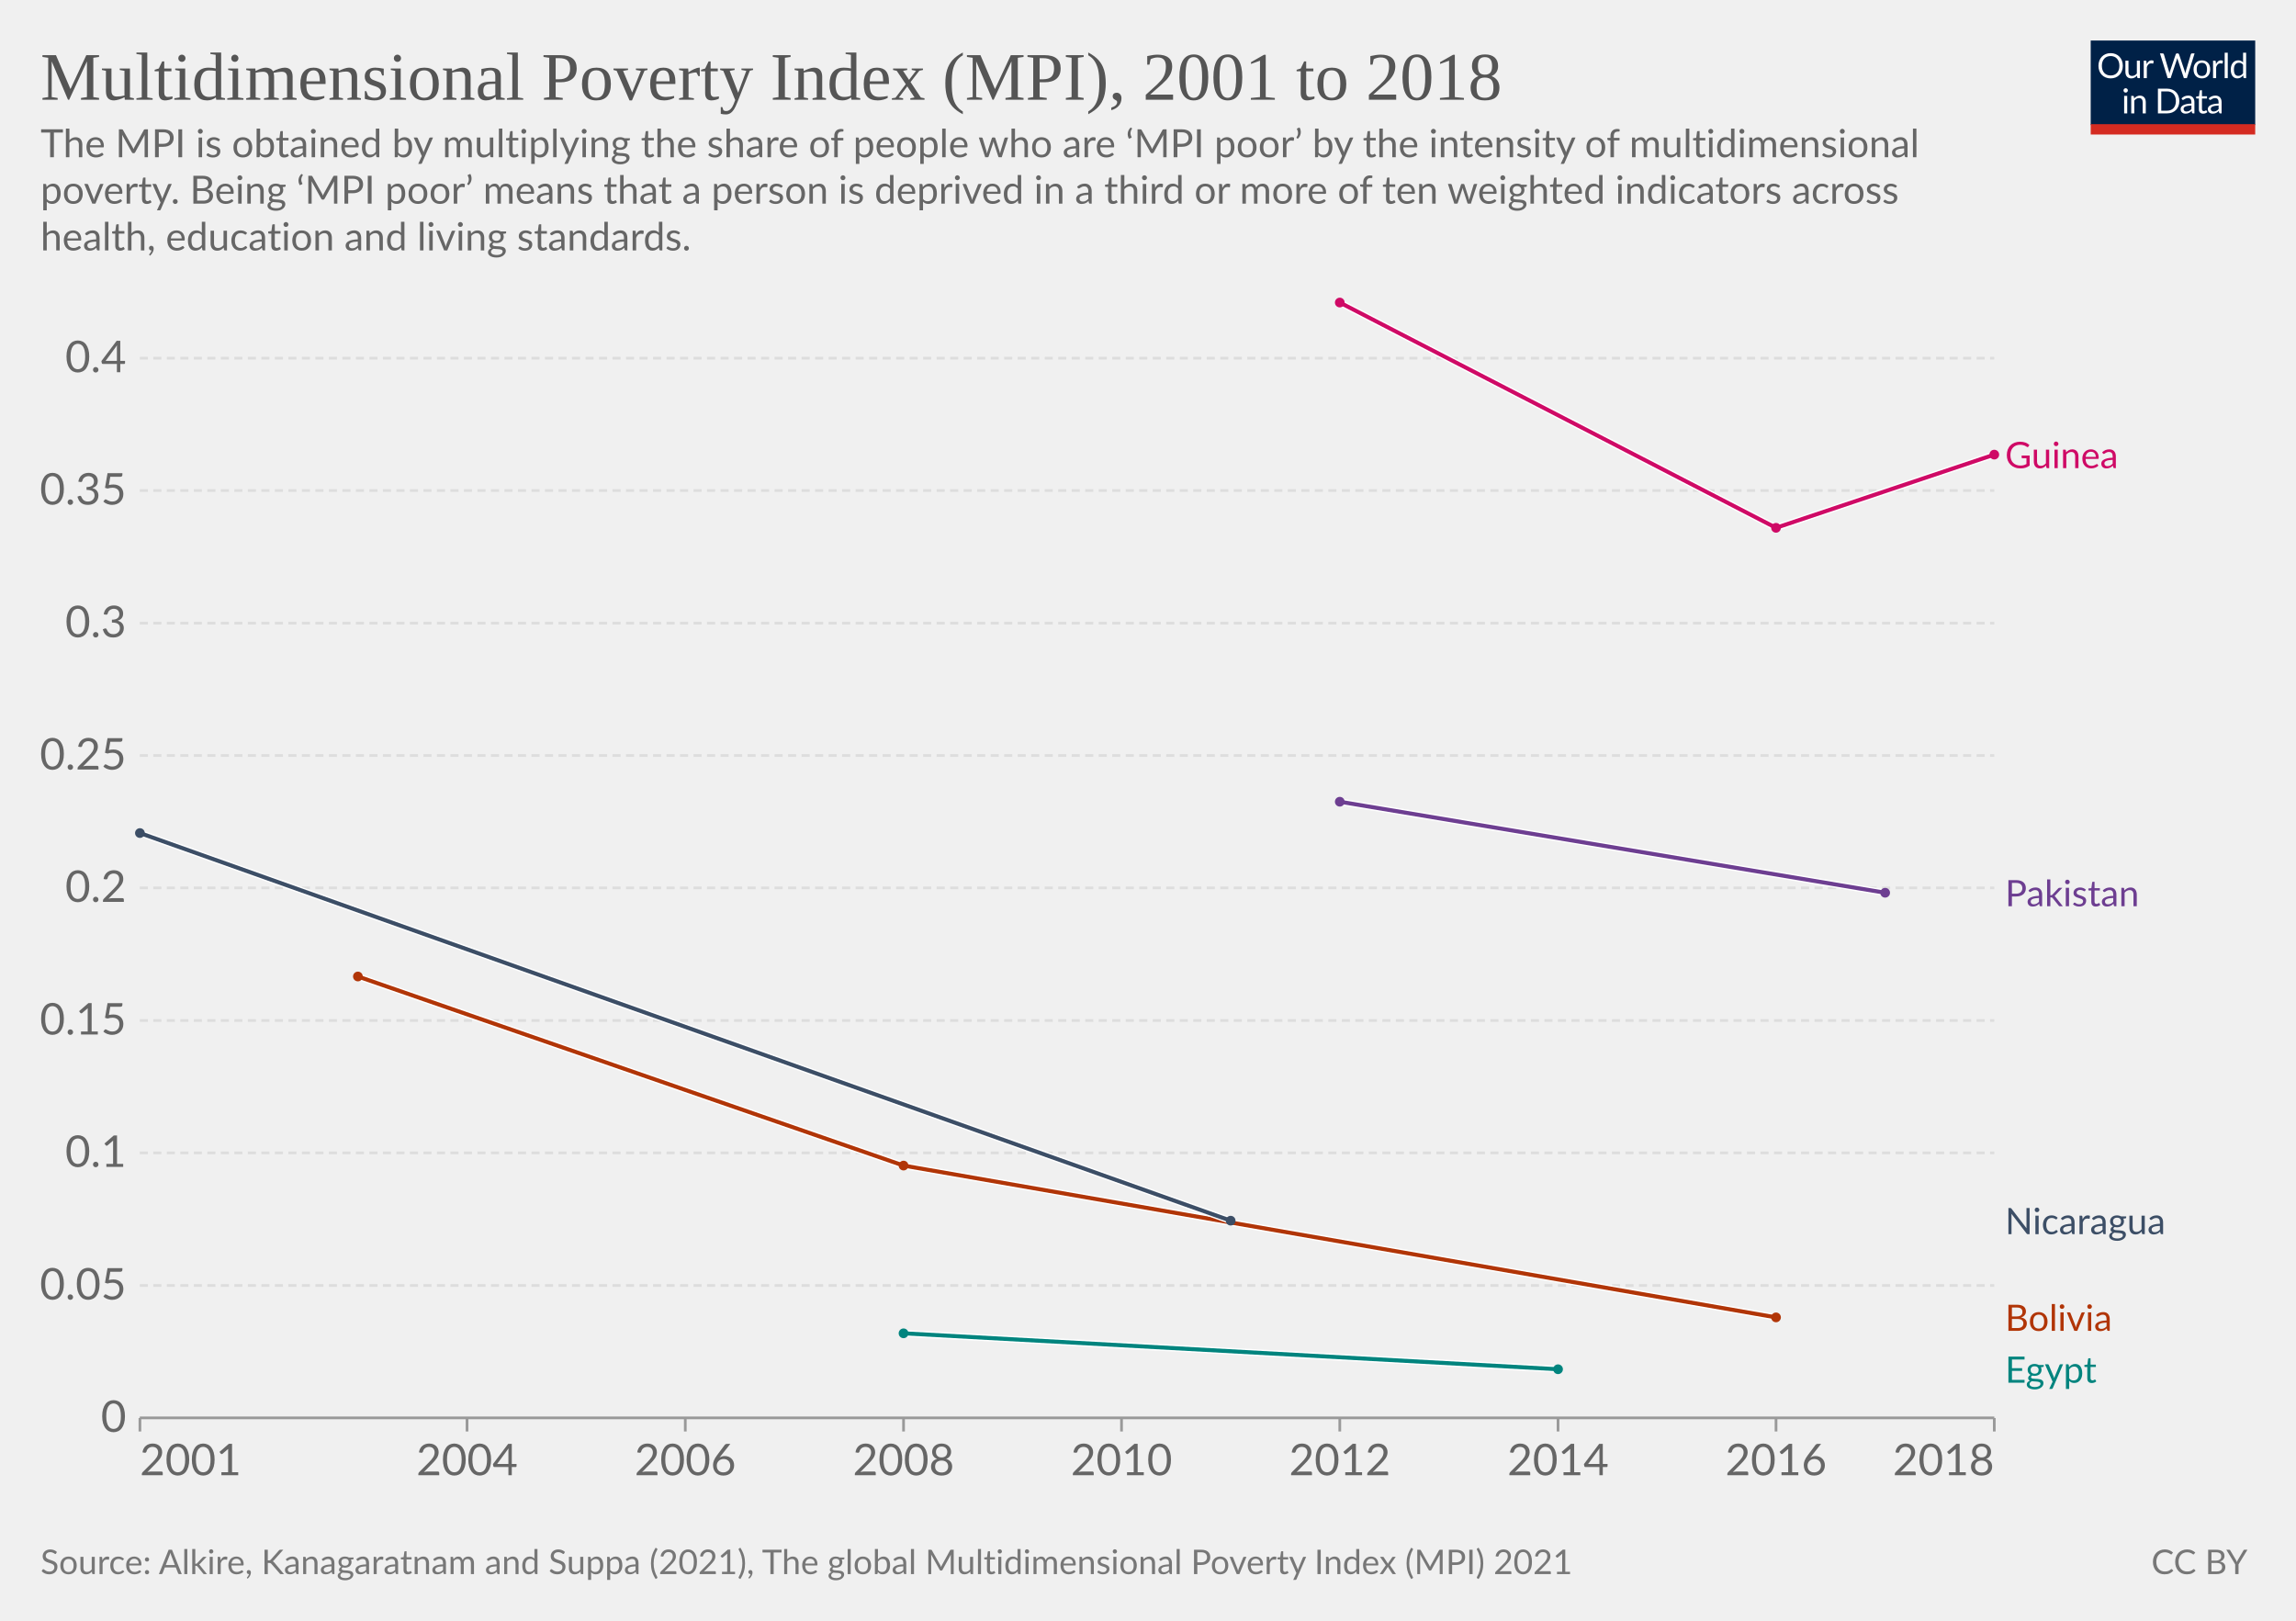
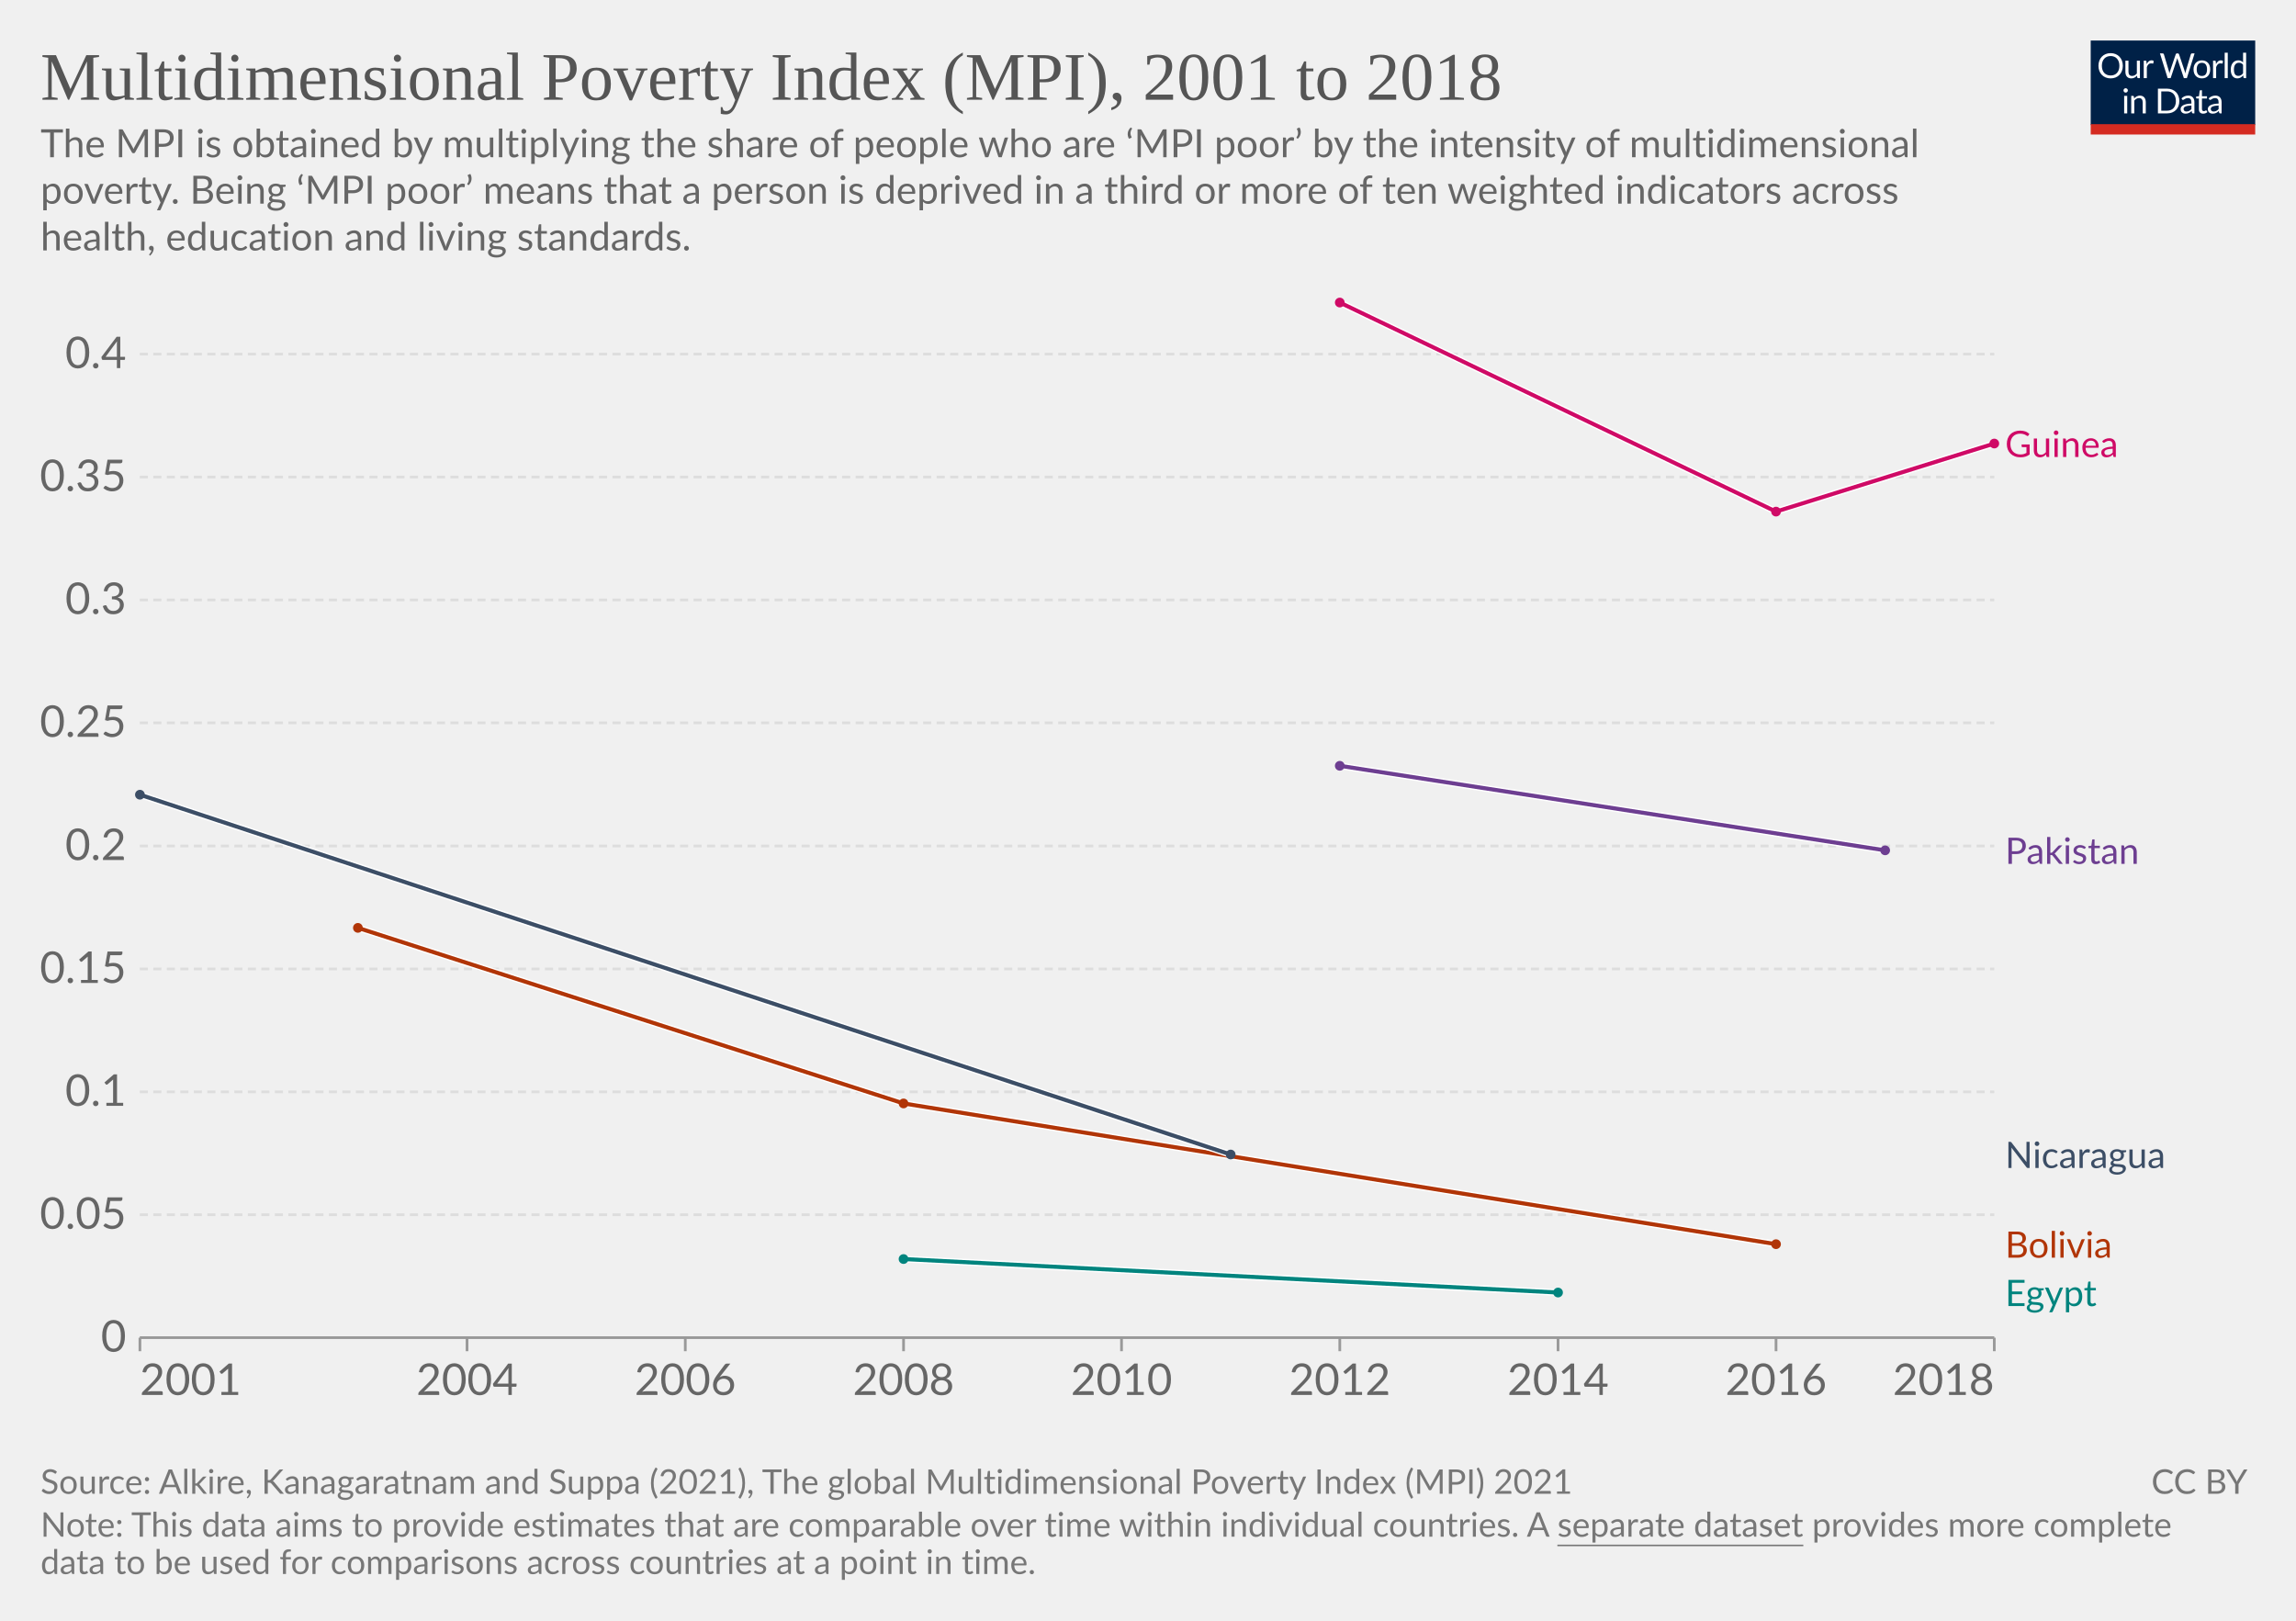
<svg xmlns="http://www.w3.org/2000/svg" version="1.1" style="font-family:Lato,'Helvetica Neue',Helvetica,Arial,sans-serif;font-size:18px;background-color:#fff;text-rendering:geometricPrecision;-webkit-font-smoothing:antialiased" width="850" height="600" viewBox="0 0 850 600">
  <g class="HeaderView">
    <g transform="matrix(.29 0 0 .29 774 15)">
      <svg className="owidLog" width="210" height="120" viewBox="0 0 210 120" fill="none">
        <g clip-path="url(#a)">
          <path d="M0 0h210v107.89H0V0z" fill="#002147" />
          <path d="M40.98 32.25c0 2.36-.38 4.53-1.12 6.51a14.26 14.26 0 0 1-8.1 8.4c-1.9.78-4.02 1.17-6.34 1.17a16.6 16.6 0 0 1-6.33-1.17 14.31 14.31 0 0 1-8.08-8.4 18.29 18.29 0 0 1-1.12-6.51c0-2.36.38-4.53 1.12-6.5.75-1.97 1.8-3.67 3.17-5.1a14.32 14.32 0 0 1 4.9-3.34c1.92-.8 4.03-1.19 6.34-1.19 2.32 0 4.43.4 6.34 1.19 1.92.8 3.56 1.9 4.93 3.34a14.87 14.87 0 0 1 3.17 5.1 18.1 18.1 0 0 1 1.12 6.5zm-4.38 0c0-1.94-.26-3.68-.8-5.22a10.91 10.91 0 0 0-2.24-3.89 9.68 9.68 0 0 0-3.52-2.46 11.95 11.95 0 0 0-4.62-.86c-1.68 0-3.21.28-4.6.86a9.88 9.88 0 0 0-3.54 2.46 10.91 10.91 0 0 0-2.24 3.9c-.53 1.53-.8 3.27-.8 5.2 0 1.94.27 3.68.8 5.22a11.17 11.17 0 0 0 2.24 3.9 10.01 10.01 0 0 0 3.55 2.44c1.38.56 2.9.83 4.6.83s3.24-.27 4.61-.83a9.8 9.8 0 0 0 3.52-2.44 11.17 11.17 0 0 0 2.25-3.9c.53-1.54.8-3.28.8-5.21zm26.22-6.54V48H60.5c-.56 0-.9-.27-1.05-.81l-.31-2.4a12.45 12.45 0 0 1-3.26 2.6c-1.2.64-2.58.96-4.13.96-1.22 0-2.3-.2-3.24-.6a6.52 6.52 0 0 1-2.33-1.7 7.37 7.37 0 0 1-1.43-2.67c-.3-1.04-.46-2.2-.46-3.45V25.7h3.91v14.22c0 1.68.38 2.99 1.15 3.91.77.93 1.96 1.39 3.54 1.39 1.16 0 2.24-.27 3.23-.82a10.42 10.42 0 0 0 2.8-2.28V25.7h3.91zm8.61 4.47a9.94 9.94 0 0 1 2.6-3.56 5.64 5.64 0 0 1 3.76-1.3c.47 0 .92.05 1.34.15.44.1.83.27 1.17.49l-.3 2.92c-.09.37-.3.55-.66.55-.2 0-.5-.04-.9-.13a6.21 6.21 0 0 0-3.24.18 4.23 4.23 0 0 0-1.47.92c-.42.4-.81.9-1.17 1.5-.33.58-.64 1.26-.92 2.02V48H67.7V25.71h2.25c.42 0 .72.08.88.25.16.16.27.44.33.83l.26 3.39zm61.16-13.7L122.75 48h-3.82l-7.99-24.05a21.95 21.95 0 0 1-.42-1.58 38.36 38.36 0 0 1-.44 1.58L102.05 48h-3.83L88.4 16.47h3.54c.38 0 .7.1.95.29.26.2.43.43.5.73l6.52 21.9.28 1.28.29 1.46.3-1.46.38-1.27 7.41-21.91c.1-.25.26-.48.51-.69.27-.22.58-.33.95-.33h1.23c.38 0 .69.1.92.29a1.77 1.77 0 0 1 .53.73l7.4 21.9a28.4 28.4 0 0 1 .68 2.62 29.52 29.52 0 0 1 .52-2.61l6.54-21.91a1.31 1.31 0 0 1 .48-.7c.27-.21.58-.32.95-.32h3.32zm9.35 8.88c1.63 0 3.1.27 4.4.82a9.43 9.43 0 0 1 5.46 5.94c.5 1.4.74 2.98.74 4.73 0 1.76-.25 3.34-.74 4.75a9.43 9.43 0 0 1-5.46 5.92c-1.3.52-2.77.79-4.4.79-1.64 0-3.12-.27-4.44-.8a9.42 9.42 0 0 1-3.35-2.3c-.92-1-1.63-2.2-2.13-3.61-.49-1.41-.73-3-.73-4.75s.24-3.33.73-4.73c.5-1.43 1.2-2.64 2.13-3.63a9.4 9.4 0 0 1 3.35-2.31c1.32-.55 2.8-.82 4.44-.82zm0 19.89c2.2 0 3.84-.73 4.93-2.2 1.08-1.48 1.63-3.54 1.63-6.18 0-2.66-.55-4.72-1.63-6.2-1.09-1.49-2.73-2.23-4.93-2.23-1.12 0-2.09.2-2.93.57a5.71 5.71 0 0 0-2.06 1.65 7.5 7.5 0 0 0-1.24 2.67c-.26 1.04-.4 2.22-.4 3.54 0 2.64.55 4.7 1.64 6.18 1.1 1.47 2.76 2.2 4.99 2.2zm17.97-15.07a9.94 9.94 0 0 1 2.6-3.56 5.64 5.64 0 0 1 3.76-1.3c.47 0 .91.05 1.34.15.44.1.83.27 1.16.49l-.28 2.92c-.09.37-.31.55-.66.55-.2 0-.5-.04-.9-.13a6.2 6.2 0 0 0-3.24.18 4.23 4.23 0 0 0-1.47.92c-.43.4-.82.9-1.17 1.5a13.1 13.1 0 0 0-.92 2.02V48h-3.94V25.71h2.24c.43 0 .72.08.88.25.17.16.28.44.33.83l.27 3.39zm15.04-14.59V48h-3.92V15.6h3.92zm19.55 15.43a6.22 6.22 0 0 0-2.38-2.05 6.7 6.7 0 0 0-2.86-.6c-2.07 0-3.66.75-4.77 2.23-1.12 1.48-1.68 3.6-1.68 6.33 0 1.46.13 2.7.38 3.74a7.29 7.29 0 0 0 1.1 2.56 4.35 4.35 0 0 0 1.78 1.45c.7.3 1.5.46 2.4.46 1.29 0 2.41-.3 3.36-.88a9.6 9.6 0 0 0 2.67-2.49V31.02zm3.91-15.43V48h-2.33c-.56 0-.9-.27-1.06-.81l-.35-2.71a12.13 12.13 0 0 1-3.25 2.77 8.28 8.28 0 0 1-4.23 1.06 7.31 7.31 0 0 1-6.14-2.9c-.73-.96-1.3-2.15-1.69-3.57a18.35 18.35 0 0 1 .07-9.48 11.29 11.29 0 0 1 1.89-3.7 8.7 8.7 0 0 1 7.06-3.34 7.96 7.96 0 0 1 6.12 2.62V15.59h3.91zM46.61 70.71V93H42.7V70.71h3.91zm.84-7c0 .39-.08.75-.24 1.09a2.81 2.81 0 0 1-1.52 1.47 2.67 2.67 0 0 1-2.16 0 2.9 2.9 0 0 1-1.45-1.47 2.67 2.67 0 0 1 0-2.16c.15-.35.35-.65.6-.9.25-.27.53-.47.85-.62a2.67 2.67 0 0 1 2.16 0c.35.15.65.35.9.62.27.25.47.55.62.9.16.34.24.7.24 1.08zm7.97 10.24c.49-.54 1-1.04 1.54-1.48a9.85 9.85 0 0 1 3.66-1.84 8.96 8.96 0 0 1 5.43.35c.94.4 1.72.97 2.33 1.71a7.36 7.36 0 0 1 1.43 2.67c.32 1.04.49 2.19.49 3.45V93h-3.94V78.81c0-1.69-.4-3-1.17-3.92-.76-.93-1.93-1.4-3.5-1.4a6.6 6.6 0 0 0-3.25.83c-1 .56-1.92 1.31-2.77 2.27V93h-3.94V70.71h2.35c.56 0 .9.28 1.04.82l.3 2.42zm57.7 3.3c0 2.36-.37 4.5-1.11 6.44a14.3 14.3 0 0 1-3.17 4.98 14.1 14.1 0 0 1-4.93 3.2c-1.9.76-4.02 1.13-6.33 1.13H85.8V61.47h11.77c2.31 0 4.42.39 6.33 1.15a13.8 13.8 0 0 1 8.1 8.18 17.75 17.75 0 0 1 1.12 6.45zm-4.37 0c0-1.94-.26-3.67-.8-5.2a10.94 10.94 0 0 0-2.23-3.87 9.57 9.57 0 0 0-3.53-2.42 12.23 12.23 0 0 0-4.61-.83h-7.5v24.62h7.5c1.7 0 3.24-.28 4.61-.84a9.7 9.7 0 0 0 3.53-2.4 10.94 10.94 0 0 0 2.24-3.87c.53-1.53.8-3.26.8-5.2zm19.8 5.72c-1.8.06-3.34.2-4.62.44-1.26.22-2.3.51-3.1.88-.8.36-1.37.8-1.74 1.3-.35.5-.53 1.05-.53 1.67 0 .58.1 1.1.3 1.52a3 3 0 0 0 .76 1.05c.34.27.73.46 1.17.6a6.13 6.13 0 0 0 1.45.17 7.28 7.28 0 0 0 3.5-.81 11.95 11.95 0 0 0 2.82-2.2v-4.62zm-12.65-9.11a12.73 12.73 0 0 1 3.98-2.66c1.43-.59 3-.88 4.73-.88 1.25 0 2.36.2 3.33.61a6.81 6.81 0 0 1 3.94 4.38c.33 1.04.5 2.19.5 3.43V93h-1.74a1.8 1.8 0 0 1-.88-.18c-.2-.13-.36-.38-.48-.74l-.44-2.12-1.72 1.46a9.48 9.48 0 0 1-3.74 1.7c-.69.15-1.46.23-2.3.23-.87 0-1.69-.12-2.45-.35a5.34 5.34 0 0 1-3.34-2.93 6.64 6.64 0 0 1-.49-2.64c0-.88.25-1.72.73-2.53a6.33 6.33 0 0 1 2.35-2.17c1.09-.63 2.5-1.15 4.25-1.54 1.75-.41 3.89-.65 6.42-.7v-1.75c0-1.73-.37-3.03-1.12-3.91-.75-.9-1.84-1.34-3.28-1.34-.97 0-1.78.12-2.44.37-.64.23-1.2.5-1.7.81l-1.23.82c-.33.23-.67.35-1 .35-.27 0-.5-.07-.69-.2a2.1 2.1 0 0 1-.48-.53l-.7-1.25zm27.67 19.5c-1.76 0-3.12-.5-4.07-1.48-.94-.98-1.41-2.4-1.41-4.25V74h-2.68a.9.9 0 0 1-.6-.2c-.16-.14-.24-.36-.24-.66v-1.56l3.65-.46.9-6.89a.9.9 0 0 1 .29-.52.88.88 0 0 1 .62-.22H142v7.67h6.44V74H142v13.38c0 .94.22 1.63.68 2.09.45.45 1.04.68 1.76.68a3.21 3.21 0 0 0 1.85-.53l.55-.35c.16-.12.3-.18.41-.18.2 0 .4.13.55.38l1.15 1.87a7.45 7.45 0 0 1-2.44 1.5 8.53 8.53 0 0 1-2.95.52zm19.68-10.4c-1.8.07-3.34.21-4.62.45-1.26.22-2.3.51-3.1.88-.8.36-1.37.8-1.74 1.3-.35.5-.53 1.05-.53 1.67 0 .58.1 1.1.3 1.52a2.9 2.9 0 0 0 .76 1.05c.34.27.73.46 1.17.6a6.13 6.13 0 0 0 1.45.17 7.3 7.3 0 0 0 3.5-.81 12.04 12.04 0 0 0 2.82-2.2v-4.62zm-12.65-9.1a12.72 12.72 0 0 1 3.99-2.66c1.42-.59 3-.88 4.72-.88 1.25 0 2.36.2 3.33.61a6.81 6.81 0 0 1 3.94 4.38c.33 1.04.5 2.19.5 3.43V93h-1.74a1.8 1.8 0 0 1-.88-.18c-.2-.13-.36-.38-.48-.74l-.44-2.12-1.72 1.46a9.48 9.48 0 0 1-3.74 1.7c-.69.15-1.46.23-2.3.23-.87 0-1.69-.12-2.45-.35a5.33 5.33 0 0 1-3.34-2.93 6.62 6.62 0 0 1-.49-2.64c0-.88.25-1.72.73-2.53a6.33 6.33 0 0 1 2.35-2.17c1.09-.63 2.5-1.15 4.25-1.54a31.2 31.2 0 0 1 6.42-.7v-1.75c0-1.73-.37-3.03-1.12-3.91-.75-.9-1.84-1.34-3.28-1.34-.97 0-1.78.12-2.44.37-.64.23-1.2.5-1.7.81l-1.22.82c-.34.23-.68.35-1.02.35-.26 0-.49-.07-.68-.2a1.88 1.88 0 0 1-.48-.53l-.7-1.25zM40.98 32.25c0 2.36-.38 4.53-1.12 6.51a14.26 14.26 0 0 1-8.1 8.4c-1.9.78-4.02 1.17-6.34 1.17a16.6 16.6 0 0 1-6.33-1.17 14.31 14.31 0 0 1-8.08-8.4 18.29 18.29 0 0 1-1.12-6.51c0-2.36.38-4.53 1.12-6.5.75-1.97 1.8-3.67 3.17-5.1a14.32 14.32 0 0 1 4.9-3.34c1.92-.8 4.03-1.19 6.34-1.19 2.32 0 4.43.4 6.34 1.19 1.92.8 3.56 1.9 4.93 3.34a14.87 14.87 0 0 1 3.17 5.1 18.1 18.1 0 0 1 1.12 6.5zm-4.38 0c0-1.94-.26-3.68-.8-5.22a10.91 10.91 0 0 0-2.24-3.89 9.68 9.68 0 0 0-3.52-2.46 11.95 11.95 0 0 0-4.62-.86c-1.68 0-3.21.28-4.6.86a9.88 9.88 0 0 0-3.54 2.46 10.91 10.91 0 0 0-2.24 3.9c-.53 1.53-.8 3.27-.8 5.2 0 1.94.27 3.68.8 5.22a11.17 11.17 0 0 0 2.24 3.9 10.01 10.01 0 0 0 3.55 2.44c1.38.56 2.9.83 4.6.83s3.24-.27 4.61-.83a9.8 9.8 0 0 0 3.52-2.44 11.17 11.17 0 0 0 2.25-3.9c.53-1.54.8-3.28.8-5.21zm26.22-6.54V48H60.5c-.56 0-.9-.27-1.05-.81l-.31-2.4a12.45 12.45 0 0 1-3.26 2.6c-1.2.64-2.58.96-4.13.96-1.22 0-2.3-.2-3.24-.6a6.52 6.52 0 0 1-2.33-1.7 7.37 7.37 0 0 1-1.43-2.67c-.3-1.04-.46-2.2-.46-3.45V25.7h3.91v14.22c0 1.68.38 2.99 1.15 3.91.77.93 1.96 1.39 3.54 1.39 1.16 0 2.24-.27 3.23-.82a10.42 10.42 0 0 0 2.8-2.28V25.7h3.91zm8.61 4.47a9.94 9.94 0 0 1 2.6-3.56 5.64 5.64 0 0 1 3.76-1.3c.47 0 .92.05 1.34.15.44.1.83.27 1.17.49l-.3 2.92c-.09.37-.3.55-.66.55-.2 0-.5-.04-.9-.13a6.21 6.21 0 0 0-3.24.18 4.23 4.23 0 0 0-1.47.92c-.42.4-.81.9-1.17 1.5-.33.58-.64 1.26-.92 2.02V48H67.7V25.71h2.25c.42 0 .72.08.88.25.16.16.27.44.33.83l.26 3.39zm61.16-13.7L122.75 48h-3.82l-7.99-24.05a21.95 21.95 0 0 1-.42-1.58 38.36 38.36 0 0 1-.44 1.58L102.05 48h-3.83L88.4 16.47h3.54c.38 0 .7.1.95.29.26.2.43.43.5.73l6.52 21.9.28 1.28.29 1.46.3-1.46.38-1.27 7.41-21.91c.1-.25.26-.48.51-.69.27-.22.58-.33.95-.33h1.23c.38 0 .69.1.92.29a1.77 1.77 0 0 1 .53.73l7.4 21.9a28.4 28.4 0 0 1 .68 2.62 29.52 29.52 0 0 1 .52-2.61l6.54-21.91a1.31 1.31 0 0 1 .48-.7c.27-.21.58-.32.95-.32h3.32zm9.35 8.88c1.63 0 3.1.27 4.4.82a9.43 9.43 0 0 1 5.46 5.94c.5 1.4.74 2.98.74 4.73 0 1.76-.25 3.34-.74 4.75a9.43 9.43 0 0 1-5.46 5.92c-1.3.52-2.77.79-4.4.79-1.64 0-3.12-.27-4.44-.8a9.42 9.42 0 0 1-3.35-2.3c-.92-1-1.63-2.2-2.13-3.61-.49-1.41-.73-3-.73-4.75s.24-3.33.73-4.73c.5-1.43 1.2-2.64 2.13-3.63a9.4 9.4 0 0 1 3.35-2.31c1.32-.55 2.8-.82 4.44-.82zm0 19.89c2.2 0 3.84-.73 4.93-2.2 1.08-1.48 1.63-3.54 1.63-6.18 0-2.66-.55-4.72-1.63-6.2-1.09-1.49-2.73-2.23-4.93-2.23-1.12 0-2.09.2-2.93.57a5.71 5.71 0 0 0-2.06 1.65 7.5 7.5 0 0 0-1.24 2.67c-.26 1.04-.4 2.22-.4 3.54 0 2.64.55 4.7 1.64 6.18 1.1 1.47 2.76 2.2 4.99 2.2zm17.97-15.07a9.94 9.94 0 0 1 2.6-3.56 5.64 5.64 0 0 1 3.76-1.3c.47 0 .91.05 1.34.15.44.1.83.27 1.16.49l-.28 2.92c-.09.37-.31.55-.66.55-.2 0-.5-.04-.9-.13a6.2 6.2 0 0 0-3.24.18 4.23 4.23 0 0 0-1.47.92c-.43.4-.82.9-1.17 1.5a13.1 13.1 0 0 0-.92 2.02V48h-3.94V25.71h2.24c.43 0 .72.08.88.25.17.16.28.44.33.83l.27 3.39zm15.04-14.59V48h-3.92V15.6h3.92zm19.55 15.43a6.22 6.22 0 0 0-2.38-2.05 6.7 6.7 0 0 0-2.86-.6c-2.07 0-3.66.75-4.77 2.23-1.12 1.48-1.68 3.6-1.68 6.33 0 1.46.13 2.7.38 3.74a7.29 7.29 0 0 0 1.1 2.56 4.35 4.35 0 0 0 1.78 1.45c.7.3 1.5.46 2.4.46 1.29 0 2.41-.3 3.36-.88a9.6 9.6 0 0 0 2.67-2.49V31.02zm3.91-15.43V48h-2.33c-.56 0-.9-.27-1.06-.81l-.35-2.71a12.13 12.13 0 0 1-3.25 2.77 8.28 8.28 0 0 1-4.23 1.06 7.31 7.31 0 0 1-6.14-2.9c-.73-.96-1.3-2.15-1.69-3.57a18.35 18.35 0 0 1 .07-9.48 11.29 11.29 0 0 1 1.89-3.7 8.7 8.7 0 0 1 7.06-3.34 7.96 7.96 0 0 1 6.12 2.62V15.59h3.91zM46.61 70.71V93H42.7V70.71h3.91zm.84-7c0 .39-.08.75-.24 1.09a2.81 2.81 0 0 1-1.52 1.47 2.67 2.67 0 0 1-2.16 0 2.9 2.9 0 0 1-1.45-1.47 2.67 2.67 0 0 1 0-2.16c.15-.35.35-.65.6-.9.25-.27.53-.47.85-.62a2.67 2.67 0 0 1 2.16 0c.35.15.65.35.9.62.27.25.47.55.62.9.16.34.24.7.24 1.08zm7.97 10.24c.49-.54 1-1.04 1.54-1.48a9.85 9.85 0 0 1 3.66-1.84 8.96 8.96 0 0 1 5.43.35c.94.4 1.72.97 2.33 1.71a7.36 7.36 0 0 1 1.43 2.67c.32 1.04.49 2.19.49 3.45V93h-3.94V78.81c0-1.69-.4-3-1.17-3.92-.76-.93-1.93-1.4-3.5-1.4a6.6 6.6 0 0 0-3.25.83c-1 .56-1.92 1.31-2.77 2.27V93h-3.94V70.71h2.35c.56 0 .9.28 1.04.82l.3 2.42zm57.7 3.3c0 2.36-.37 4.5-1.11 6.44a14.3 14.3 0 0 1-3.17 4.98 14.1 14.1 0 0 1-4.93 3.2c-1.9.76-4.02 1.13-6.33 1.13H85.8V61.47h11.77c2.31 0 4.42.39 6.33 1.15a13.8 13.8 0 0 1 8.1 8.18 17.75 17.75 0 0 1 1.12 6.45zm-4.37 0c0-1.94-.26-3.67-.8-5.2a10.94 10.94 0 0 0-2.23-3.87 9.57 9.57 0 0 0-3.53-2.42 12.23 12.23 0 0 0-4.61-.83h-7.5v24.62h7.5c1.7 0 3.24-.28 4.61-.84a9.7 9.7 0 0 0 3.53-2.4 10.94 10.94 0 0 0 2.24-3.87c.53-1.53.8-3.26.8-5.2zm19.8 5.72c-1.8.06-3.34.2-4.62.44-1.26.22-2.3.51-3.1.88-.8.36-1.37.8-1.74 1.3-.35.5-.53 1.05-.53 1.67 0 .58.1 1.1.3 1.52a3 3 0 0 0 .76 1.05c.34.27.73.46 1.17.6a6.13 6.13 0 0 0 1.45.17 7.28 7.28 0 0 0 3.5-.81 11.95 11.95 0 0 0 2.82-2.2v-4.62zm-12.65-9.11a12.73 12.73 0 0 1 3.98-2.66c1.43-.59 3-.88 4.73-.88 1.25 0 2.36.2 3.33.61a6.81 6.81 0 0 1 3.94 4.38c.33 1.04.5 2.19.5 3.43V93h-1.74a1.8 1.8 0 0 1-.88-.18c-.2-.13-.36-.38-.48-.74l-.44-2.12-1.72 1.46a9.48 9.48 0 0 1-3.74 1.7c-.69.15-1.46.23-2.3.23-.87 0-1.69-.12-2.45-.35a5.34 5.34 0 0 1-3.34-2.93 6.64 6.64 0 0 1-.49-2.64c0-.88.25-1.72.73-2.53a6.33 6.33 0 0 1 2.35-2.17c1.09-.63 2.5-1.15 4.25-1.54 1.75-.41 3.89-.65 6.42-.7v-1.75c0-1.73-.37-3.03-1.12-3.91-.75-.9-1.84-1.34-3.28-1.34-.97 0-1.78.12-2.44.37-.64.23-1.2.5-1.7.81l-1.23.82c-.33.23-.67.35-1 .35-.27 0-.5-.07-.69-.2a2.1 2.1 0 0 1-.48-.53l-.7-1.25zm27.67 19.5c-1.76 0-3.12-.5-4.07-1.48-.94-.98-1.41-2.4-1.41-4.25V74h-2.68a.9.9 0 0 1-.6-.2c-.16-.14-.24-.36-.24-.66v-1.56l3.65-.46.9-6.89a.9.9 0 0 1 .29-.52.88.88 0 0 1 .62-.22H142v7.67h6.44V74H142v13.38c0 .94.22 1.63.68 2.09.45.45 1.04.68 1.76.68a3.21 3.21 0 0 0 1.85-.53l.55-.35c.16-.12.3-.18.41-.18.2 0 .4.13.55.38l1.15 1.87a7.45 7.45 0 0 1-2.44 1.5 8.53 8.53 0 0 1-2.95.52zm19.68-10.4c-1.8.07-3.34.21-4.62.45-1.26.22-2.3.51-3.1.88-.8.36-1.37.8-1.74 1.3-.35.5-.53 1.05-.53 1.67 0 .58.1 1.1.3 1.52a2.9 2.9 0 0 0 .76 1.05c.34.27.73.46 1.17.6a6.13 6.13 0 0 0 1.45.17 7.3 7.3 0 0 0 3.5-.81 12.04 12.04 0 0 0 2.82-2.2v-4.62zm-12.65-9.1a12.72 12.72 0 0 1 3.99-2.66c1.42-.59 3-.88 4.72-.88 1.25 0 2.36.2 3.33.61a6.81 6.81 0 0 1 3.94 4.38c.33 1.04.5 2.19.5 3.43V93h-1.74a1.8 1.8 0 0 1-.88-.18c-.2-.13-.36-.38-.48-.74l-.44-2.12-1.72 1.46a9.48 9.48 0 0 1-3.74 1.7c-.69.15-1.46.23-2.3.23-.87 0-1.69-.12-2.45-.35a5.33 5.33 0 0 1-3.34-2.93 6.62 6.62 0 0 1-.49-2.64c0-.88.25-1.72.73-2.53a6.33 6.33 0 0 1 2.35-2.17c1.09-.63 2.5-1.15 4.25-1.54a31.2 31.2 0 0 1 6.42-.7v-1.75c0-1.73-.37-3.03-1.12-3.91-.75-.9-1.84-1.34-3.28-1.34-.97 0-1.78.12-2.44.37-.64.23-1.2.5-1.7.81l-1.22.82c-.34.23-.68.35-1.02.35-.26 0-.49-.07-.68-.2a1.88 1.88 0 0 1-.48-.53l-.7-1.25zM40.98 32.25c0 2.36-.38 4.53-1.12 6.51a14.26 14.26 0 0 1-8.1 8.4c-1.9.78-4.02 1.17-6.34 1.17a16.6 16.6 0 0 1-6.33-1.17 14.31 14.31 0 0 1-8.08-8.4 18.29 18.29 0 0 1-1.12-6.51c0-2.36.38-4.53 1.12-6.5.75-1.97 1.8-3.67 3.17-5.1a14.32 14.32 0 0 1 4.9-3.34c1.92-.8 4.03-1.19 6.34-1.19 2.32 0 4.43.4 6.34 1.19 1.92.8 3.56 1.9 4.93 3.34a14.87 14.87 0 0 1 3.17 5.1 18.1 18.1 0 0 1 1.12 6.5zm-4.38 0c0-1.94-.26-3.68-.8-5.22a10.91 10.91 0 0 0-2.24-3.89 9.68 9.68 0 0 0-3.52-2.46 11.95 11.95 0 0 0-4.62-.86c-1.68 0-3.21.28-4.6.86a9.88 9.88 0 0 0-3.54 2.46 10.91 10.91 0 0 0-2.24 3.9c-.53 1.53-.8 3.27-.8 5.2 0 1.94.27 3.68.8 5.22a11.17 11.17 0 0 0 2.24 3.9 10.01 10.01 0 0 0 3.55 2.44c1.38.56 2.9.83 4.6.83s3.24-.27 4.61-.83a9.8 9.8 0 0 0 3.52-2.44 11.17 11.17 0 0 0 2.25-3.9c.53-1.54.8-3.28.8-5.21zm26.22-6.54V48H60.5c-.56 0-.9-.27-1.05-.81l-.31-2.4a12.45 12.45 0 0 1-3.26 2.6c-1.2.64-2.58.96-4.13.96-1.22 0-2.3-.2-3.24-.6a6.52 6.52 0 0 1-2.33-1.7 7.37 7.37 0 0 1-1.43-2.67c-.3-1.04-.46-2.2-.46-3.45V25.7h3.91v14.22c0 1.68.38 2.99 1.15 3.91.77.93 1.96 1.39 3.54 1.39 1.16 0 2.24-.27 3.23-.82a10.42 10.42 0 0 0 2.8-2.28V25.7h3.91zm8.61 4.47a9.94 9.94 0 0 1 2.6-3.56 5.64 5.64 0 0 1 3.76-1.3c.47 0 .92.05 1.34.15.44.1.83.27 1.17.49l-.3 2.92c-.09.37-.3.55-.66.55-.2 0-.5-.04-.9-.13a6.21 6.21 0 0 0-3.24.18 4.23 4.23 0 0 0-1.47.92c-.42.4-.81.9-1.17 1.5-.33.58-.64 1.26-.92 2.02V48H67.7V25.71h2.25c.42 0 .72.08.88.25.16.16.27.44.33.83l.26 3.39zm61.16-13.7L122.75 48h-3.82l-7.99-24.05a21.95 21.95 0 0 1-.42-1.58 38.36 38.36 0 0 1-.44 1.58L102.05 48h-3.83L88.4 16.47h3.54c.38 0 .7.1.95.29.26.2.43.43.5.73l6.52 21.9.28 1.28.29 1.46.3-1.46.38-1.27 7.41-21.91c.1-.25.26-.48.51-.69.27-.22.58-.33.95-.33h1.23c.38 0 .69.1.92.29a1.77 1.77 0 0 1 .53.73l7.4 21.9a28.4 28.4 0 0 1 .68 2.62 29.52 29.52 0 0 1 .52-2.61l6.54-21.91a1.31 1.31 0 0 1 .48-.7c.27-.21.58-.32.95-.32h3.32zm9.35 8.88c1.63 0 3.1.27 4.4.82a9.43 9.43 0 0 1 5.46 5.94c.5 1.4.74 2.98.74 4.73 0 1.76-.25 3.34-.74 4.75a9.43 9.43 0 0 1-5.46 5.92c-1.3.52-2.77.79-4.4.79-1.64 0-3.12-.27-4.44-.8a9.42 9.42 0 0 1-3.35-2.3c-.92-1-1.63-2.2-2.13-3.61-.49-1.41-.73-3-.73-4.75s.24-3.33.73-4.73c.5-1.43 1.2-2.64 2.13-3.63a9.4 9.4 0 0 1 3.35-2.31c1.32-.55 2.8-.82 4.44-.82zm0 19.89c2.2 0 3.84-.73 4.93-2.2 1.08-1.48 1.63-3.54 1.63-6.18 0-2.66-.55-4.72-1.63-6.2-1.09-1.49-2.73-2.23-4.93-2.23-1.12 0-2.09.2-2.93.57a5.71 5.71 0 0 0-2.06 1.65 7.5 7.5 0 0 0-1.24 2.67c-.26 1.04-.4 2.22-.4 3.54 0 2.64.55 4.7 1.64 6.18 1.1 1.47 2.76 2.2 4.99 2.2zm17.97-15.07a9.94 9.94 0 0 1 2.6-3.56 5.64 5.64 0 0 1 3.76-1.3c.47 0 .91.05 1.34.15.44.1.83.27 1.16.49l-.28 2.92c-.09.37-.31.55-.66.55-.2 0-.5-.04-.9-.13a6.2 6.2 0 0 0-3.24.18 4.23 4.23 0 0 0-1.47.92c-.43.4-.82.9-1.17 1.5a13.1 13.1 0 0 0-.92 2.02V48h-3.94V25.71h2.24c.43 0 .72.08.88.25.17.16.28.44.33.83l.27 3.39zm15.04-14.59V48h-3.92V15.6h3.92zm19.55 15.43a6.22 6.22 0 0 0-2.38-2.05 6.7 6.7 0 0 0-2.86-.6c-2.07 0-3.66.75-4.77 2.23-1.12 1.48-1.68 3.6-1.68 6.33 0 1.46.13 2.7.38 3.74a7.29 7.29 0 0 0 1.1 2.56 4.35 4.35 0 0 0 1.78 1.45c.7.3 1.5.46 2.4.46 1.29 0 2.41-.3 3.36-.88a9.6 9.6 0 0 0 2.67-2.49V31.02zm3.91-15.43V48h-2.33c-.56 0-.9-.27-1.06-.81l-.35-2.71a12.13 12.13 0 0 1-3.25 2.77 8.28 8.28 0 0 1-4.23 1.06 7.31 7.31 0 0 1-6.14-2.9c-.73-.96-1.3-2.15-1.69-3.57a18.35 18.35 0 0 1 .07-9.48 11.29 11.29 0 0 1 1.89-3.7 8.7 8.7 0 0 1 7.06-3.34 7.96 7.96 0 0 1 6.12 2.62V15.59h3.91zM46.61 70.71V93H42.7V70.71h3.91zm.84-7c0 .39-.08.75-.24 1.09a2.81 2.81 0 0 1-1.52 1.47 2.67 2.67 0 0 1-2.16 0 2.9 2.9 0 0 1-1.45-1.47 2.67 2.67 0 0 1 0-2.16c.15-.35.35-.65.6-.9.25-.27.53-.47.85-.62a2.67 2.67 0 0 1 2.16 0c.35.15.65.35.9.62.27.25.47.55.62.9.16.34.24.7.24 1.08zm7.97 10.24c.49-.54 1-1.04 1.54-1.48a9.85 9.85 0 0 1 3.66-1.84 8.96 8.96 0 0 1 5.43.35c.94.4 1.72.97 2.33 1.71a7.36 7.36 0 0 1 1.43 2.67c.32 1.04.49 2.19.49 3.45V93h-3.94V78.81c0-1.69-.4-3-1.17-3.92-.76-.93-1.93-1.4-3.5-1.4a6.6 6.6 0 0 0-3.25.83c-1 .56-1.92 1.31-2.77 2.27V93h-3.94V70.71h2.35c.56 0 .9.28 1.04.82l.3 2.42zm57.7 3.3c0 2.36-.37 4.5-1.11 6.44a14.3 14.3 0 0 1-3.17 4.98 14.1 14.1 0 0 1-4.93 3.2c-1.9.76-4.02 1.13-6.33 1.13H85.8V61.47h11.77c2.31 0 4.42.39 6.33 1.15a13.8 13.8 0 0 1 8.1 8.18 17.75 17.75 0 0 1 1.12 6.45zm-4.37 0c0-1.94-.26-3.67-.8-5.2a10.94 10.94 0 0 0-2.23-3.87 9.57 9.57 0 0 0-3.53-2.42 12.23 12.23 0 0 0-4.61-.83h-7.5v24.62h7.5c1.7 0 3.24-.28 4.61-.84a9.7 9.7 0 0 0 3.53-2.4 10.94 10.94 0 0 0 2.24-3.87c.53-1.53.8-3.26.8-5.2zm19.8 5.72c-1.8.06-3.34.2-4.62.44-1.26.22-2.3.51-3.1.88-.8.36-1.37.8-1.74 1.3-.35.5-.53 1.05-.53 1.67 0 .58.1 1.1.3 1.52a3 3 0 0 0 .76 1.05c.34.27.73.46 1.17.6a6.13 6.13 0 0 0 1.45.17 7.28 7.28 0 0 0 3.5-.81 11.95 11.95 0 0 0 2.82-2.2v-4.62zm-12.65-9.11a12.73 12.73 0 0 1 3.98-2.66c1.43-.59 3-.88 4.73-.88 1.25 0 2.36.2 3.33.61a6.81 6.81 0 0 1 3.94 4.38c.33 1.04.5 2.19.5 3.43V93h-1.74a1.8 1.8 0 0 1-.88-.18c-.2-.13-.36-.38-.48-.74l-.44-2.12-1.72 1.46a9.48 9.48 0 0 1-3.74 1.7c-.69.15-1.46.23-2.3.23-.87 0-1.69-.12-2.45-.35a5.34 5.34 0 0 1-3.34-2.93 6.64 6.64 0 0 1-.49-2.64c0-.88.25-1.72.73-2.53a6.33 6.33 0 0 1 2.35-2.17c1.09-.63 2.5-1.15 4.25-1.54 1.75-.41 3.89-.65 6.42-.7v-1.75c0-1.73-.37-3.03-1.12-3.91-.75-.9-1.84-1.34-3.28-1.34-.97 0-1.78.12-2.44.37-.64.23-1.2.5-1.7.81l-1.23.82c-.33.23-.67.35-1 .35-.27 0-.5-.07-.69-.2a2.1 2.1 0 0 1-.48-.53l-.7-1.25zm27.67 19.5c-1.76 0-3.12-.5-4.07-1.48-.94-.98-1.41-2.4-1.41-4.25V74h-2.68a.9.9 0 0 1-.6-.2c-.16-.14-.24-.36-.24-.66v-1.56l3.65-.46.9-6.89a.9.9 0 0 1 .29-.52.88.88 0 0 1 .62-.22H142v7.67h6.44V74H142v13.38c0 .94.22 1.63.68 2.09.45.45 1.04.68 1.76.68a3.21 3.21 0 0 0 1.85-.53l.55-.35c.16-.12.3-.18.41-.18.2 0 .4.13.55.38l1.15 1.87a7.45 7.45 0 0 1-2.44 1.5 8.53 8.53 0 0 1-2.95.52zm19.68-10.4c-1.8.07-3.34.21-4.62.45-1.26.22-2.3.51-3.1.88-.8.36-1.37.8-1.74 1.3-.35.5-.53 1.05-.53 1.67 0 .58.1 1.1.3 1.52a2.9 2.9 0 0 0 .76 1.05c.34.27.73.46 1.17.6a6.13 6.13 0 0 0 1.45.17 7.3 7.3 0 0 0 3.5-.81 12.04 12.04 0 0 0 2.82-2.2v-4.62zm-12.65-9.1a12.72 12.72 0 0 1 3.99-2.66c1.42-.59 3-.88 4.72-.88 1.25 0 2.36.2 3.33.61a6.81 6.81 0 0 1 3.94 4.38c.33 1.04.5 2.19.5 3.43V93h-1.74a1.8 1.8 0 0 1-.88-.18c-.2-.13-.36-.38-.48-.74l-.44-2.12-1.72 1.46a9.48 9.48 0 0 1-3.74 1.7c-.69.15-1.46.23-2.3.23-.87 0-1.69-.12-2.45-.35a5.33 5.33 0 0 1-3.34-2.93 6.62 6.62 0 0 1-.49-2.64c0-.88.25-1.72.73-2.53a6.33 6.33 0 0 1 2.35-2.17c1.09-.63 2.5-1.15 4.25-1.54a31.2 31.2 0 0 1 6.42-.7v-1.75c0-1.73-.37-3.03-1.12-3.91-.75-.9-1.84-1.34-3.28-1.34-.97 0-1.78.12-2.44.37-.64.23-1.2.5-1.7.81l-1.22.82c-.34.23-.68.35-1.02.35-.26 0-.49-.07-.68-.2a1.88 1.88 0 0 1-.48-.53l-.7-1.25z" fill="#fff" />
          <path fill="#D42B21" d="M0 106.79h210V120H0z" />
        </g>
        <defs>
          <clipPath id="a">
            <path fill="#fff" d="M0 0h210v120H0z" />
          </clipPath>
        </defs>
      </svg>
    </g>
    <a href="https://ourworldindata.org/grapher/multidimensional-poverty-index-mpi-hot?country=GIN~EGY~BOL~NIC~PAK" style="font-family:&quot;Playfair Display&quot;,Georgia,&quot;Times New Roman&quot;,serif" target="_blank" rel="noopener">
      <text font-size="25.2" x="15" y="36.9" fill="#555">
        <tspan x="15" y="36.92">Multidimensional Poverty Index (MPI), 2001 to 2018</tspan>
      </text>
    </a>
    <text x="15" y="58.2" style="font-size:14.4px;line-height:1.2" fill="#666">
      <tspan x="15" y="58.2">The MPI is obtained by multiplying the share of people who are ‘MPI poor’ by the intensity of multidimensional</tspan>
      <tspan x="15" y="75.4">poverty. Being ‘MPI poor’ means that a person is deprived in a third or more of ten weighted indicators across</tspan>
      <tspan x="15" y="92.7">health, education and living standards.</tspan>
    </text>
  </g>
  <g class="LineChart">
    <defs>
      <clipPath id="b">
-         <path d="M41.75 102.04h840v454.1h-840z" />
+         <path d="M41.75 102.04h840v424.38h-840z" />
      </clipPath>
    </defs>
-     <path fill="transparent" d="M15 112.04h820v434.1H15z" />
+     <path fill="transparent" d="M15 112.04h820v404.38H15z" />
    <g class="DualAxisView">
      <g class="HorizontalAxis">
-         <path stroke="#999" d="M51.8 524.94v5M738.3 524.94v5M172.9 524.94v5M253.7 524.94v5M334.5 524.94v5M415.2 524.94v5M496 524.94v5M576.8 524.94v5M657.5 524.94v5" />
-         <text x="51.75" y="546.14" fill="#666" text-anchor="start" font-size="16.2">2001</text>
-         <text x="738.3" y="546.14" fill="#666" text-anchor="end" font-size="16.2">2018</text>
-         <text x="172.9" y="546.14" fill="#666" text-anchor="middle" font-size="16.2">2004</text>
-         <text x="253.7" y="546.14" fill="#666" text-anchor="middle" font-size="16.2">2006</text>
-         <text x="334.5" y="546.14" fill="#666" text-anchor="middle" font-size="16.2">2008</text>
-         <text x="415.2" y="546.14" fill="#666" text-anchor="middle" font-size="16.2">2010</text>
-         <text x="496" y="546.14" fill="#666" text-anchor="middle" font-size="16.2">2012</text>
-         <text x="576.8" y="546.14" fill="#666" text-anchor="middle" font-size="16.2">2014</text>
-         <text x="657.5" y="546.14" fill="#666" text-anchor="middle" font-size="16.2">2016</text>
+         <path stroke="#999" d="M51.8 495.22v5M738.3 495.22v5M172.9 495.22v5M253.7 495.22v5M334.5 495.22v5M415.2 495.22v5M496 495.22v5M576.8 495.22v5M657.5 495.22v5" />
+         <text x="51.75" y="516.42" fill="#666" text-anchor="start" font-size="16.2">2001</text>
+         <text x="738.3" y="516.42" fill="#666" text-anchor="end" font-size="16.2">2018</text>
+         <text x="172.9" y="516.42" fill="#666" text-anchor="middle" font-size="16.2">2004</text>
+         <text x="253.7" y="516.42" fill="#666" text-anchor="middle" font-size="16.2">2006</text>
+         <text x="334.5" y="516.42" fill="#666" text-anchor="middle" font-size="16.2">2008</text>
+         <text x="415.2" y="516.42" fill="#666" text-anchor="middle" font-size="16.2">2010</text>
+         <text x="496" y="516.42" fill="#666" text-anchor="middle" font-size="16.2">2012</text>
+         <text x="576.8" y="516.42" fill="#666" text-anchor="middle" font-size="16.2">2014</text>
+         <text x="657.5" y="516.42" fill="#666" text-anchor="middle" font-size="16.2">2016</text>
      </g>
      <g class="VerticalAxis" text-anchor="end" fill="#666" font-size="16.2">
-         <text x="46.75" y="524.9" dy=".32em">0</text>
-         <text x="46.75" y="475.9" dy=".32em">0.05</text>
-         <text x="46.75" y="426.8" dy=".32em">0.1</text>
-         <text x="46.75" y="377.8" dy=".32em">0.15</text>
-         <text x="46.75" y="328.7" dy=".32em">0.2</text>
-         <text x="46.75" y="279.7" dy=".32em">0.25</text>
-         <text x="46.75" y="230.7" dy=".32em">0.3</text>
-         <text x="46.75" y="181.6" dy=".32em">0.35</text>
-         <text x="46.75" y="132.6" dy=".32em">0.4</text>
+         <text x="46.75" y="495.2" dy=".32em">0</text>
+         <text x="46.75" y="449.7" dy=".32em">0.05</text>
+         <text x="46.75" y="404.2" dy=".32em">0.1</text>
+         <text x="46.75" y="358.7" dy=".32em">0.15</text>
+         <text x="46.75" y="313.2" dy=".32em">0.2</text>
+         <text x="46.75" y="267.6" dy=".32em">0.25</text>
+         <text x="46.75" y="222.1" dy=".32em">0.3</text>
+         <text x="46.75" y="176.6" dy=".32em">0.35</text>
+         <text x="46.75" y="131.1" dy=".32em">0.4</text>
      </g>
      <g class="AxisGridLines horizontalLines">
-         <path stroke="#999" d="M51.75 524.9H738.3" />
-         <path stroke="#ddd" stroke-dasharray="3,2" d="M51.75 475.9H738.3M51.75 426.8H738.3M51.75 377.8H738.3M51.75 328.7H738.3M51.75 279.7H738.3M51.75 230.7H738.3M51.75 181.6H738.3M51.75 132.6H738.3" />
+         <path stroke="#999" d="M51.75 495.2H738.3" />
+         <path stroke="#ddd" stroke-dasharray="3,2" d="M51.75 449.7H738.3M51.75 404.2H738.3M51.75 358.7H738.3M51.75 313.2H738.3M51.75 267.6H738.3M51.75 222.1H738.3M51.75 176.6H738.3M51.75 131.1H738.3" />
      </g>
    </g>
    <g clip-path="url(#b)">
      <g class="LineLabels" style="cursor:default">
        <g class="legendMark">
-           <text font-size="13.5" font-weight="400" x="742.3" y="173.3" fill="#cf0a66">
-             <tspan x="742.3" y="173.3">Guinea</tspan>
+           <text font-size="13.5" font-weight="400" x="742.3" y="169.2" fill="#cf0a66">
+             <tspan x="742.3" y="169.19">Guinea</tspan>
          </text>
        </g>
        <g class="legendMark">
-           <text font-size="13.5" font-weight="400" x="742.3" y="335.5" fill="#6d3e91">
-             <tspan x="742.3" y="335.5">Pakistan</tspan>
+           <text font-size="13.5" font-weight="400" x="742.3" y="319.8" fill="#6d3e91">
+             <tspan x="742.3" y="319.8">Pakistan</tspan>
          </text>
        </g>
        <g class="legendMark">
-           <text font-size="13.5" font-weight="400" x="742.3" y="456.9" fill="#3c4e66">
-             <tspan x="742.3" y="456.89">Nicaragua</tspan>
+           <text font-size="13.5" font-weight="400" x="742.3" y="432.4" fill="#3c4e66">
+             <tspan x="742.3" y="432.39">Nicaragua</tspan>
          </text>
        </g>
        <g class="legendMark">
-           <text font-size="13.5" font-weight="400" x="742.3" y="492.7" fill="#b13507">
-             <tspan x="742.3" y="492.69">Bolivia</tspan>
+           <text font-size="13.5" font-weight="400" x="742.3" y="465.6" fill="#b13507">
+             <tspan x="742.3" y="465.6">Bolivia</tspan>
          </text>
        </g>
        <g class="legendMark">
-           <text font-size="13.5" font-weight="400" x="742.3" y="511.9" fill="#00847e">
-             <tspan x="742.3" y="511.89">Egypt</tspan>
+           <text font-size="13.5" font-weight="400" x="742.3" y="483.5" fill="#00847e">
+             <tspan x="742.3" y="483.5">Egypt</tspan>
          </text>
        </g>
      </g>
      <g class="Lines">
        <g>
-           <path stroke-linecap="round" stroke-linejoin="round" stroke="#ddd" d="m496 112 161.5 83.4 80.8-27.1" fill="none" stroke-width="1" />
+           <path stroke-linecap="round" stroke-linejoin="round" stroke="#ddd" d="m496 112 161.5 77.4 80.8-25.2" fill="none" stroke-width="1" />
        </g>
        <g>
-           <path stroke-linecap="round" stroke-linejoin="round" stroke="#ddd" d="m496 296.8 201.9 33.7" fill="none" stroke-width="1" />
+           <path stroke-linecap="round" stroke-linejoin="round" stroke="#ddd" d="m496 283.5 201.9 31.3" fill="none" stroke-width="1" />
        </g>
        <g>
-           <path stroke-linecap="round" stroke-linejoin="round" stroke="#ddd" d="m334.5 493.6 242.3 13.3" fill="none" stroke-width="1" />
+           <path stroke-linecap="round" stroke-linejoin="round" stroke="#ddd" d="m334.5 466.1 242.3 12.4" fill="none" stroke-width="1" />
        </g>
        <g>
-           <path stroke-linecap="round" stroke-linejoin="round" stroke="#ddd" d="m132.5 361.5 202 70 323 56.2" fill="none" stroke-width="1" />
+           <path stroke-linecap="round" stroke-linejoin="round" stroke="#ddd" d="m132.5 343.5 202 65 323 52.1" fill="none" stroke-width="1" />
        </g>
        <g>
-           <path stroke-linecap="round" stroke-linejoin="round" stroke="#ddd" d="m51.8 308.4 403.8 143.5" fill="none" stroke-width="1" />
+           <path stroke-linecap="round" stroke-linejoin="round" stroke="#ddd" d="m51.8 294.2 403.8 133.2" fill="none" stroke-width="1" />
        </g>
        <g>
-           <path fill="none" stroke-linecap="butt" stroke-linejoin="round" stroke="#fff" stroke-width="2.5" d="m496 112 161.5 83.4 80.8-27.1" />
-           <path stroke-linejoin="round" stroke-width="1.5" stroke="#CF0A66" fill="none" stroke-linecap="butt" d="m496 112 161.5 83.4 80.8-27.1" />
+           <path fill="none" stroke-linecap="butt" stroke-linejoin="round" stroke="#fff" stroke-width="2.5" d="m496 112 161.5 77.4 80.8-25.2" />
+           <path stroke-linejoin="round" stroke-width="1.5" stroke="#CF0A66" fill="none" stroke-linecap="butt" d="m496 112 161.5 77.4 80.8-25.2" />
          <g fill="#CF0A66">
            <circle cx="496" cy="112" r="1.8" />
-             <circle cx="657.5" cy="195.4" r="1.8" />
-             <circle cx="738.3" cy="168.3" r="1.8" />
+             <circle cx="657.5" cy="189.4" r="1.8" />
+             <circle cx="738.3" cy="164.2" r="1.8" />
          </g>
        </g>
        <g>
-           <path fill="none" stroke-linecap="butt" stroke-linejoin="round" stroke="#fff" stroke-width="2.5" d="m496 296.8 201.9 33.7" />
-           <path stroke-linejoin="round" stroke-width="1.5" stroke="#6D3E91" fill="none" stroke-linecap="butt" d="m496 296.8 201.9 33.7" />
+           <path fill="none" stroke-linecap="butt" stroke-linejoin="round" stroke="#fff" stroke-width="2.5" d="m496 283.5 201.9 31.3" />
+           <path stroke-linejoin="round" stroke-width="1.5" stroke="#6D3E91" fill="none" stroke-linecap="butt" d="m496 283.5 201.9 31.3" />
          <g fill="#6D3E91">
-             <circle cx="496" cy="296.8" r="1.8" />
-             <circle cx="697.9" cy="330.5" r="1.8" />
+             <circle cx="496" cy="283.5" r="1.8" />
+             <circle cx="697.9" cy="314.8" r="1.8" />
          </g>
        </g>
        <g>
-           <path fill="none" stroke-linecap="butt" stroke-linejoin="round" stroke="#fff" stroke-width="2.5" d="m334.5 493.6 242.3 13.3" />
-           <path stroke-linejoin="round" stroke-width="1.5" stroke="#00847E" fill="none" stroke-linecap="butt" d="m334.5 493.6 242.3 13.3" />
+           <path fill="none" stroke-linecap="butt" stroke-linejoin="round" stroke="#fff" stroke-width="2.5" d="m334.5 466.1 242.3 12.4" />
+           <path stroke-linejoin="round" stroke-width="1.5" stroke="#00847E" fill="none" stroke-linecap="butt" d="m334.5 466.1 242.3 12.4" />
          <g fill="#00847E">
-             <circle cx="334.5" cy="493.6" r="1.8" />
-             <circle cx="576.8" cy="506.9" r="1.8" />
+             <circle cx="334.5" cy="466.1" r="1.8" />
+             <circle cx="576.8" cy="478.5" r="1.8" />
          </g>
        </g>
        <g>
-           <path fill="none" stroke-linecap="butt" stroke-linejoin="round" stroke="#fff" stroke-width="2.5" d="m132.5 361.5 202 70 323 56.2" />
-           <path stroke-linejoin="round" stroke-width="1.5" stroke="#B13507" fill="none" stroke-linecap="butt" d="m132.5 361.5 202 70 323 56.2" />
+           <path fill="none" stroke-linecap="butt" stroke-linejoin="round" stroke="#fff" stroke-width="2.5" d="m132.5 343.5 202 65 323 52.1" />
+           <path stroke-linejoin="round" stroke-width="1.5" stroke="#B13507" fill="none" stroke-linecap="butt" d="m132.5 343.5 202 65 323 52.1" />
          <g fill="#B13507">
-             <circle cx="132.5" cy="361.5" r="1.8" />
-             <circle cx="334.5" cy="431.5" r="1.8" />
-             <circle cx="657.5" cy="487.7" r="1.8" />
+             <circle cx="132.5" cy="343.5" r="1.8" />
+             <circle cx="334.5" cy="408.5" r="1.8" />
+             <circle cx="657.5" cy="460.6" r="1.8" />
          </g>
        </g>
        <g>
-           <path fill="none" stroke-linecap="butt" stroke-linejoin="round" stroke="#fff" stroke-width="2.5" d="m51.8 308.4 403.8 143.5" />
-           <path stroke-linejoin="round" stroke-width="1.5" stroke="#3C4E66" fill="none" stroke-linecap="butt" d="m51.8 308.4 403.8 143.5" />
+           <path fill="none" stroke-linecap="butt" stroke-linejoin="round" stroke="#fff" stroke-width="2.5" d="m51.8 294.2 403.8 133.2" />
+           <path stroke-linejoin="round" stroke-width="1.5" stroke="#3C4E66" fill="none" stroke-linecap="butt" d="m51.8 294.2 403.8 133.2" />
          <g fill="#3C4E66">
-             <circle cx="51.8" cy="308.4" r="1.8" />
-             <circle cx="455.6" cy="451.9" r="1.8" />
+             <circle cx="51.8" cy="294.2" r="1.8" />
+             <circle cx="455.6" cy="427.4" r="1.8" />
          </g>
        </g>
      </g>
    </g>
  </g>
  <g class="SourcesFooter" style="fill:#777">
    <g style="fill:#777">
-       <text font-size="12.6" x="15" y="582.7">
-         <tspan x="15" y="582.73">Source: Alkire, Kanagaratnam and Suppa (2021), The global Multidimensional Poverty Index (MPI) 2021</tspan>
+       <text font-size="12.6" x="15" y="553">
+         <tspan x="15" y="553.01">Source: Alkire, Kanagaratnam and Suppa (2021), The global Multidimensional Poverty Index (MPI) 2021</tspan>
      </text>
    </g>
-     <text font-size="12.6" x="796.4" y="582.7">
-       <tspan x="796.44" y="582.73">
+     <text x="15" y="568.9" style="font-size:12.6px;line-height:1.1">
+       <tspan x="15" y="568.9">Note: This data aims to provide estimates that are comparable over time within individual countries. A <a href="https://ourworldindata.org/grapher/multidimensional-poverty-index-mpi" target="_blank" style="text-decoration:underline" rel="noopener noreferrer">separate dataset</a> provides more complete</tspan>
+       <tspan x="15" y="582.7">data to be used for comparisons across countries at a point in time.</tspan>
+     </text>
+     <text font-size="12.6" x="796.4" y="553">
+       <tspan x="796.44" y="553.01">
        <a style="fill:#777" class="cclogo" href="http://creativecommons.org/licenses/by/4.0/deed.en_US" target="_blank">CC BY</a>
      </tspan>
    </text>
  </g>
</svg>
